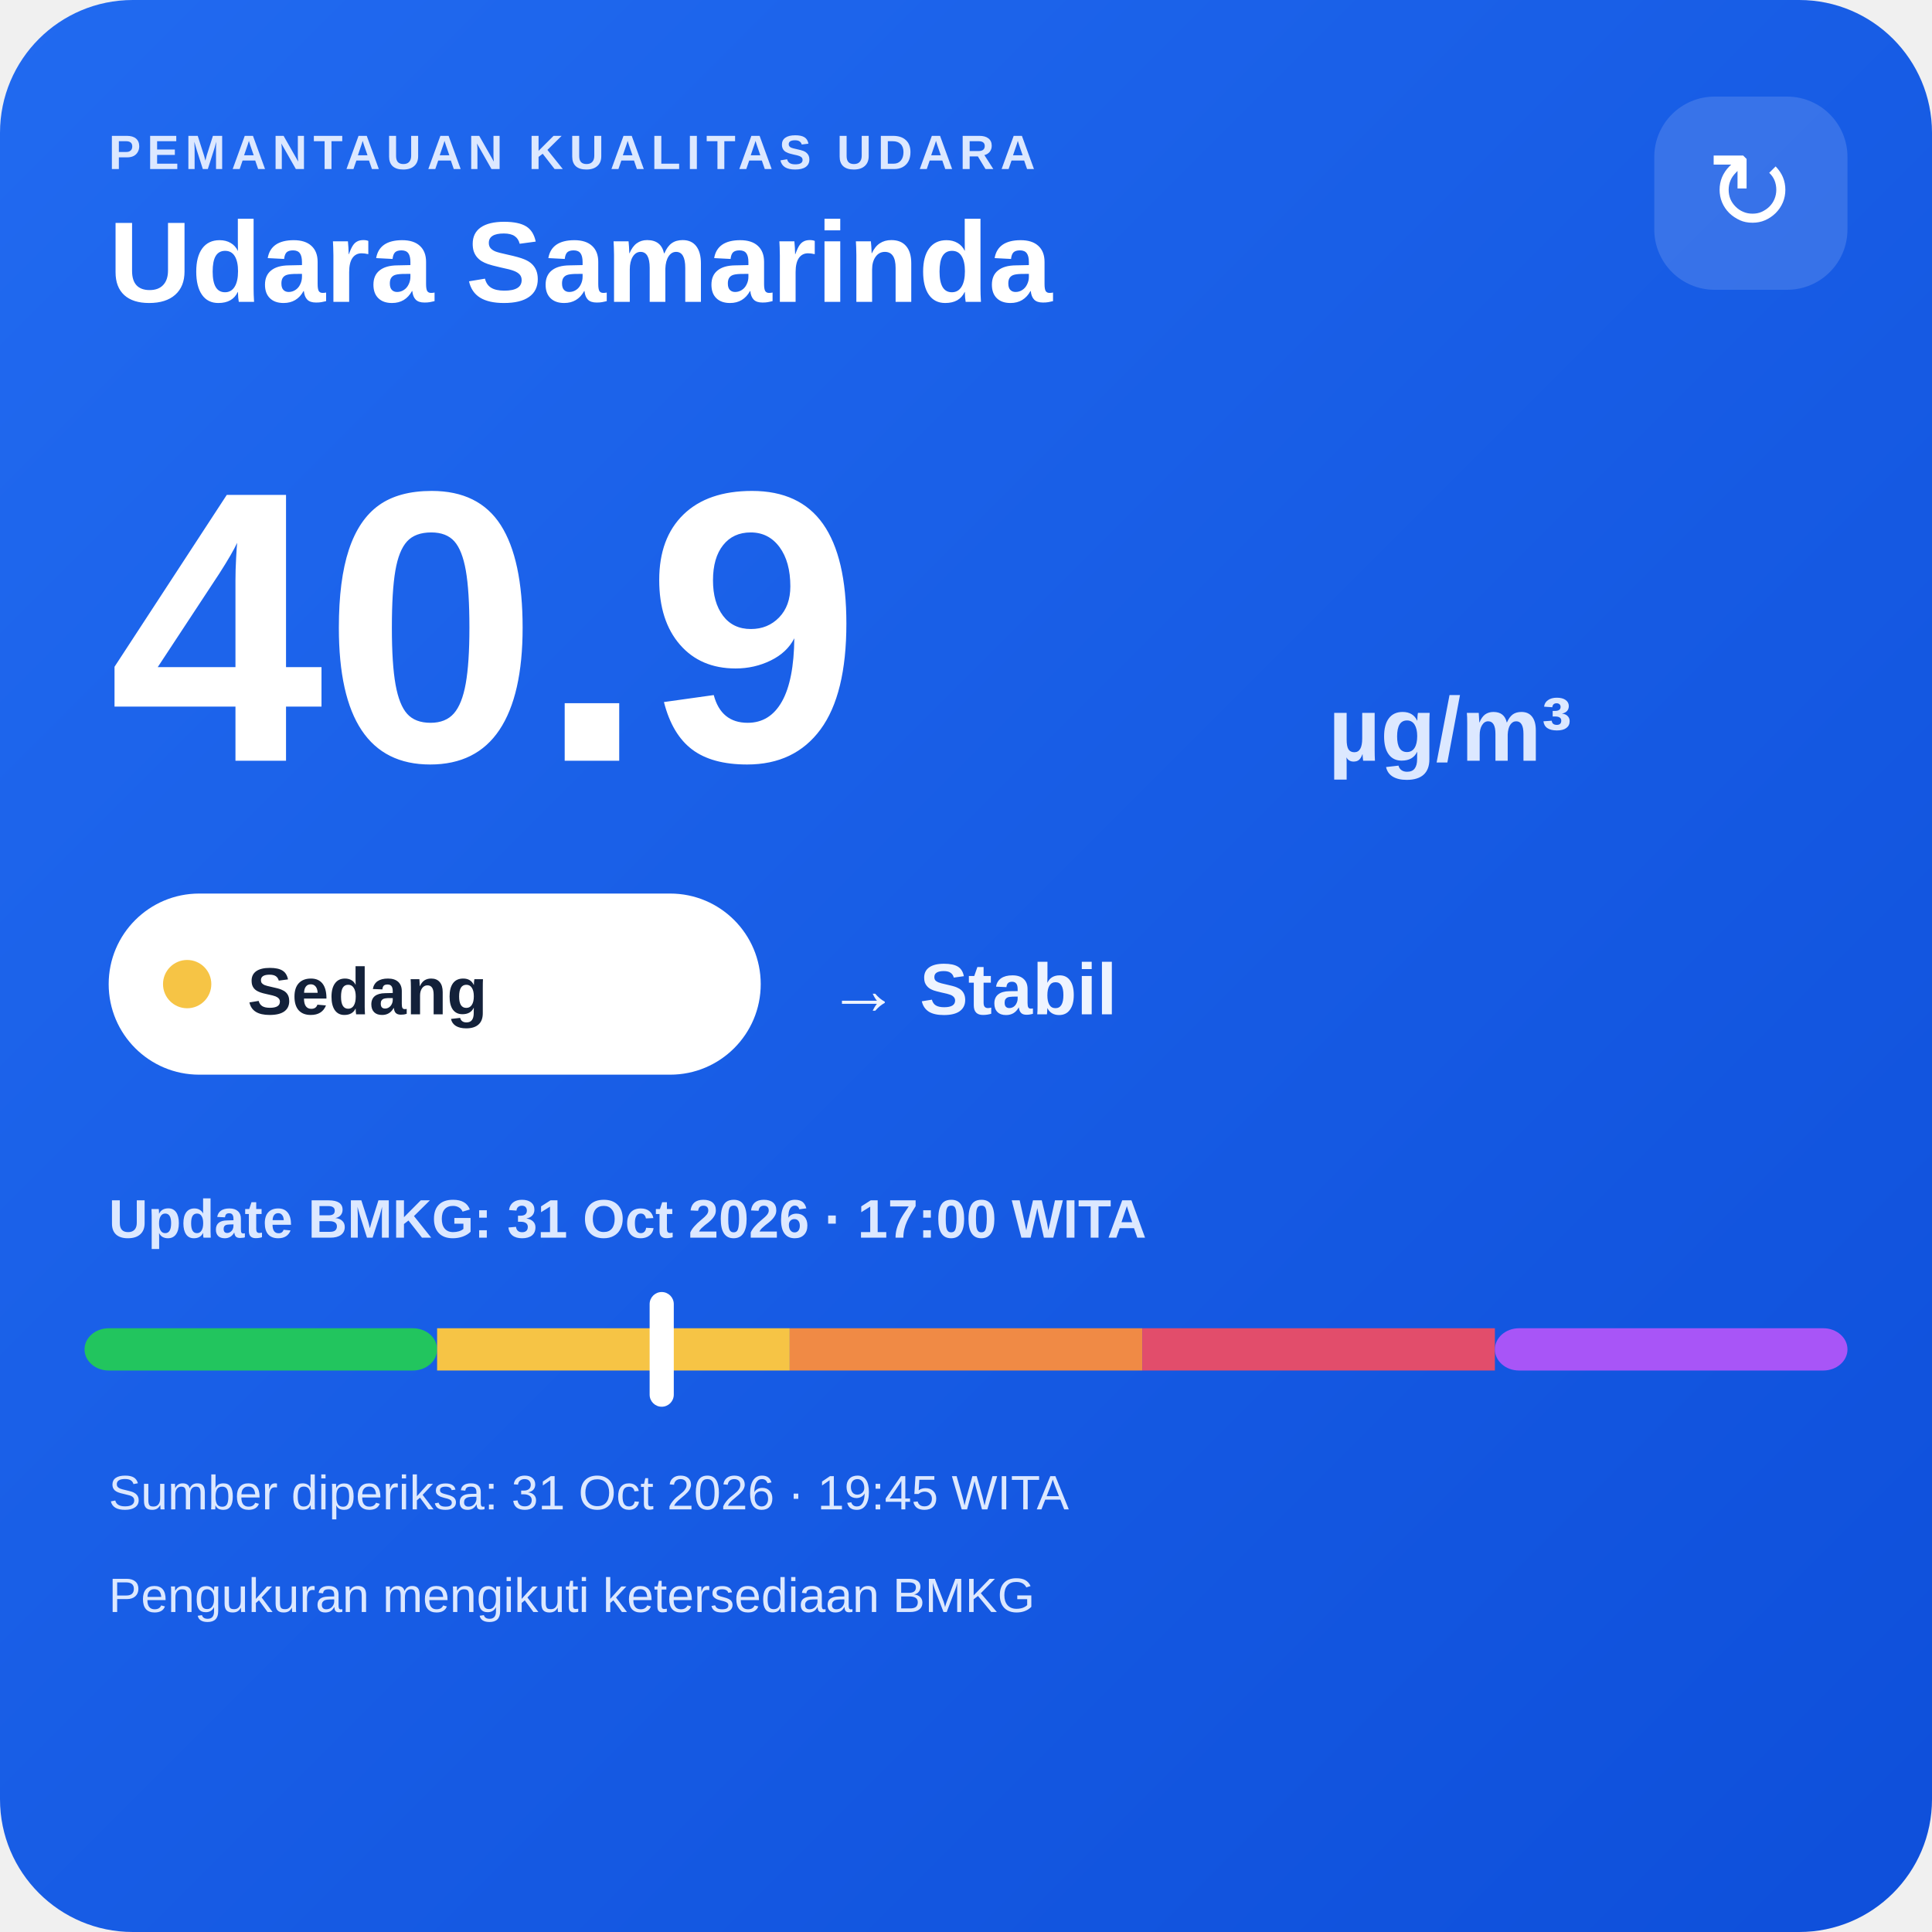
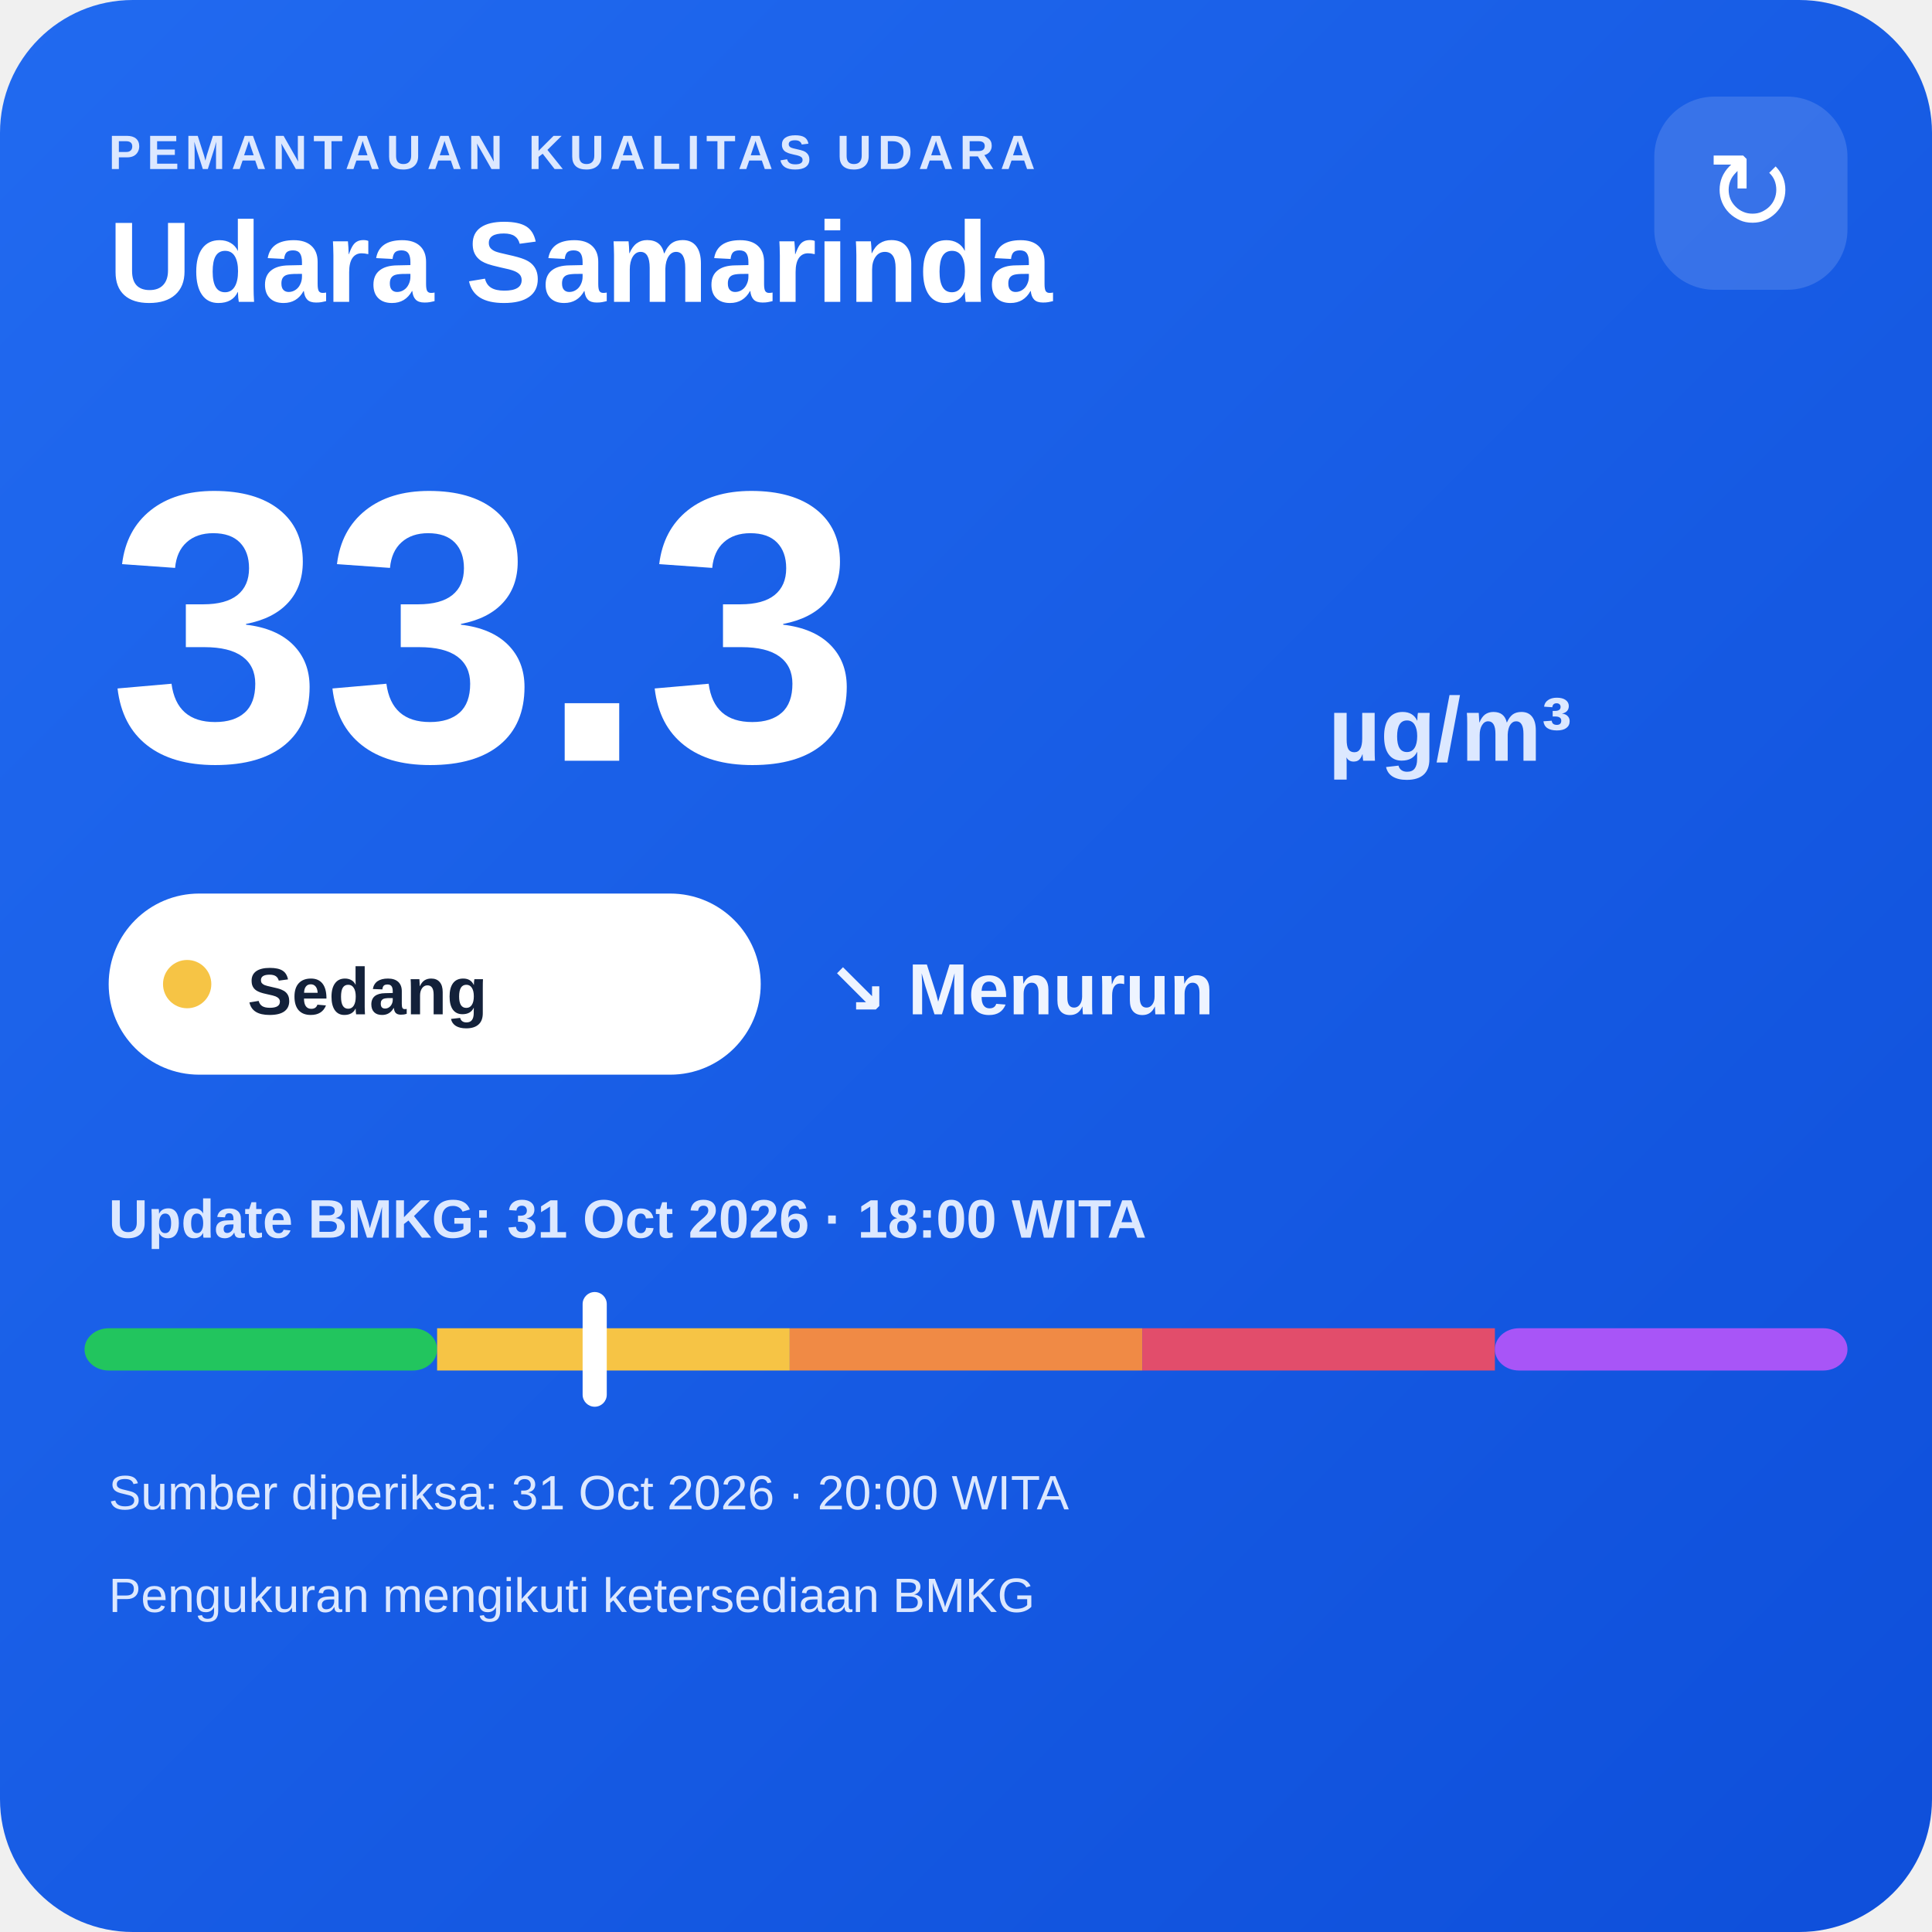
<svg xmlns="http://www.w3.org/2000/svg" width="320" height="320" viewBox="0 0 320 320">
  <defs>
    <linearGradient id="bg" x1="0" y1="0" x2="1" y2="1">
      <stop offset="0" stop-color="#216af0" />
      <stop offset="1" stop-color="#0e4fda" />
    </linearGradient>
  </defs>
  <rect width="320" height="320" rx="22" fill="url(#bg)" />
  <text x="18" y="28" fill="#dce8ff" font-family="Arial,sans-serif" font-size="8" font-weight="700" letter-spacing="1">PEMANTAUAN KUALITAS UDARA</text>
  <text x="18" y="50" fill="#ffffff" font-family="Arial,sans-serif" font-size="19" font-weight="700">Udara Samarinda</text>
  <rect x="274" y="16" width="32" height="32" rx="10" fill="#ffffff" fill-opacity=".14" />
  <text x="290" y="38" text-anchor="middle" fill="#ffffff" font-family="Arial,sans-serif" font-size="18">↻</text>
-   <text x="18" y="126" fill="#ffffff" font-family="Arial,sans-serif" font-size="64" font-weight="800">40.9</text>
+   <text x="18" y="126" fill="#ffffff" font-family="Arial,sans-serif" font-size="64" font-weight="800">33.3</text>
  <text x="220" y="126" fill="#dce8ff" font-family="Arial,sans-serif" font-size="15" font-weight="700">µg/m³</text>
  <rect x="18" y="148" width="108" height="30" rx="15" fill="#ffffff" />
  <circle cx="31" cy="163" r="4" fill="#f6c445" />
  <text x="41" y="168" fill="#13213a" font-family="Arial,sans-serif" font-size="11" font-weight="700">Sedang</text>
-   <text x="137" y="168" fill="#eef4ff" font-family="Arial,sans-serif" font-size="12" font-weight="700">→ Stabil</text>
-   <text x="18" y="205" fill="#dce8ff" font-family="Arial,sans-serif" font-size="9" font-weight="700">Update BMKG: 31 Oct 2026 · 17:00 WITA</text>
+   <text x="137" y="168" fill="#eef4ff" font-family="Arial,sans-serif" font-size="12" font-weight="700">↘ Menurun</text>
+   <text x="18" y="205" fill="#dce8ff" font-family="Arial,sans-serif" font-size="9" font-weight="700">Update BMKG: 31 Oct 2026 · 18:00 WITA</text>
  <rect x="14" y="220" width="58.4" height="7" rx="4" fill="#22c55e" />
  <rect x="72.4" y="220" width="58.4" height="7" fill="#f6c445" />
  <rect x="130.8" y="220" width="58.4" height="7" fill="#f08a45" />
  <rect x="189.2" y="220" width="58.4" height="7" fill="#e24d6b" />
  <rect x="247.6" y="220" width="58.4" height="7" rx="4" fill="#a855f7" />
-   <rect x="107.6" y="214" width="4" height="19" rx="2" fill="#ffffff" />
-   <text x="18" y="250" fill="#dce8ff" font-family="Arial,sans-serif" font-size="8">Sumber diperiksa: 31 Oct 2026 · 19:45 WITA</text>
+   <rect x="96.5" y="214" width="4" height="19" rx="2" fill="#ffffff" />
+   <text x="18" y="250" fill="#dce8ff" font-family="Arial,sans-serif" font-size="8">Sumber diperiksa: 31 Oct 2026 · 20:00 WITA</text>
  <text x="18" y="267" fill="#dce8ff" font-family="Arial,sans-serif" font-size="8">Pengukuran mengikuti ketersediaan BMKG</text>
</svg>
